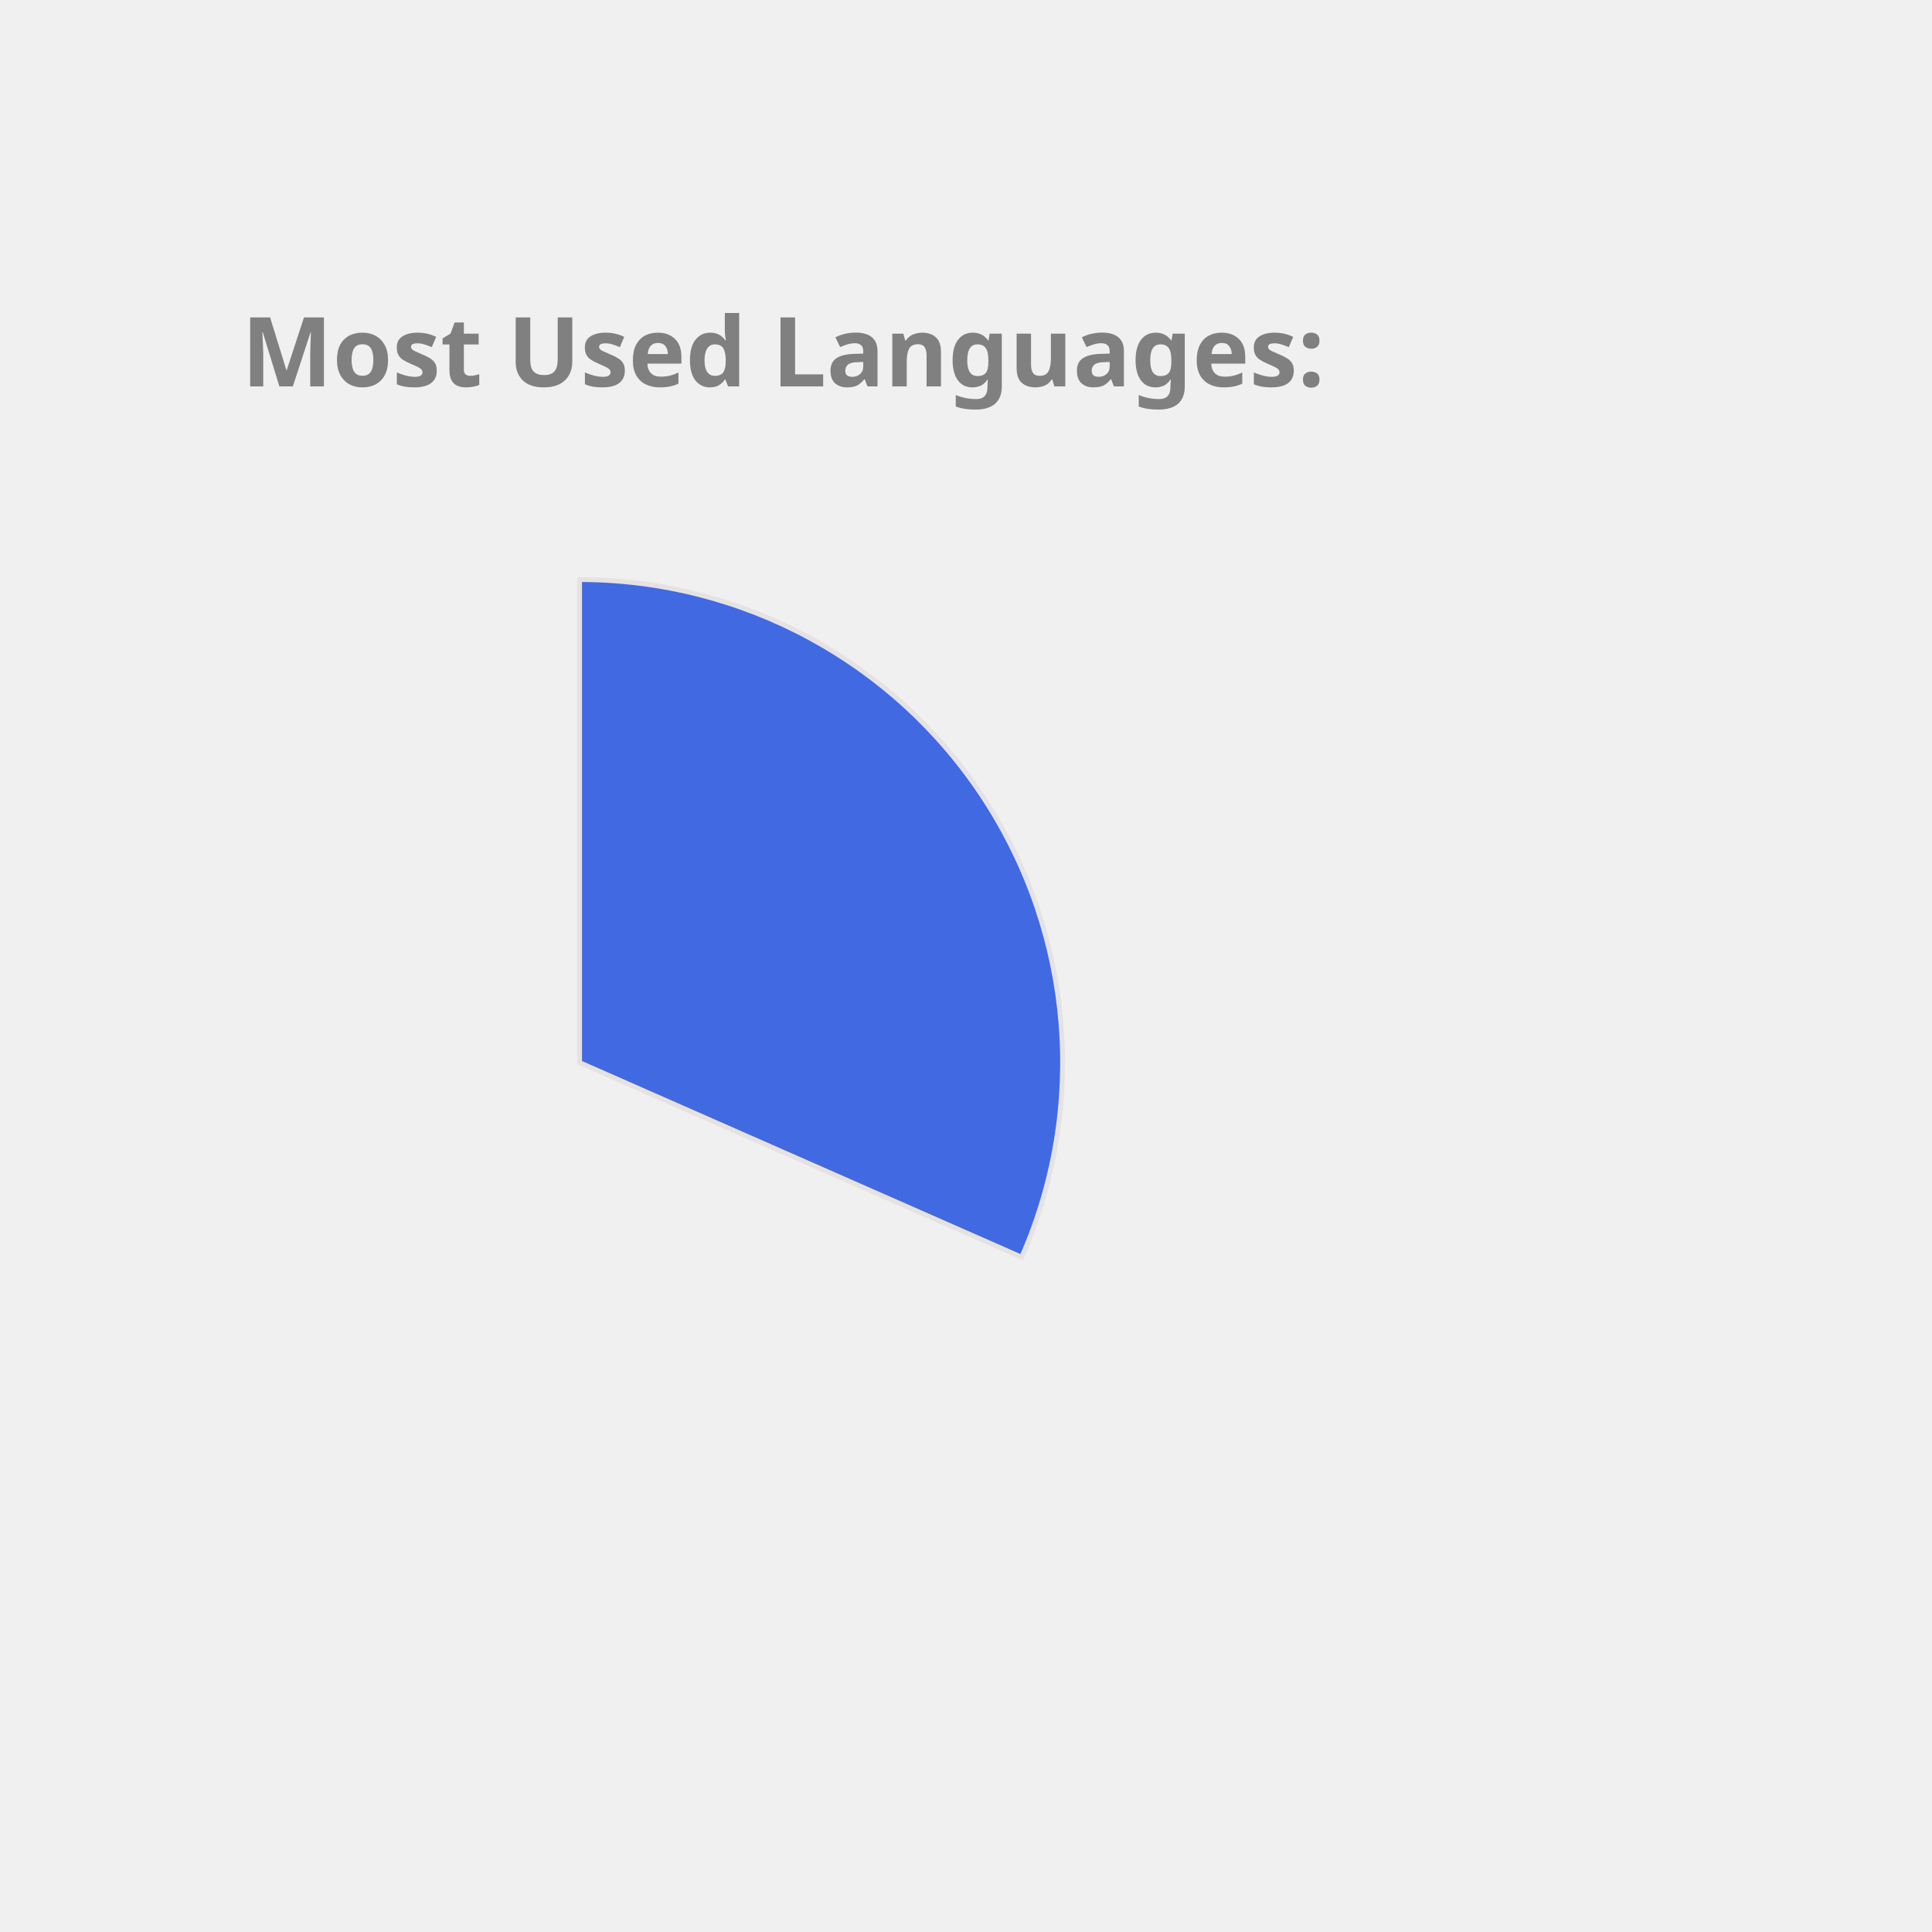
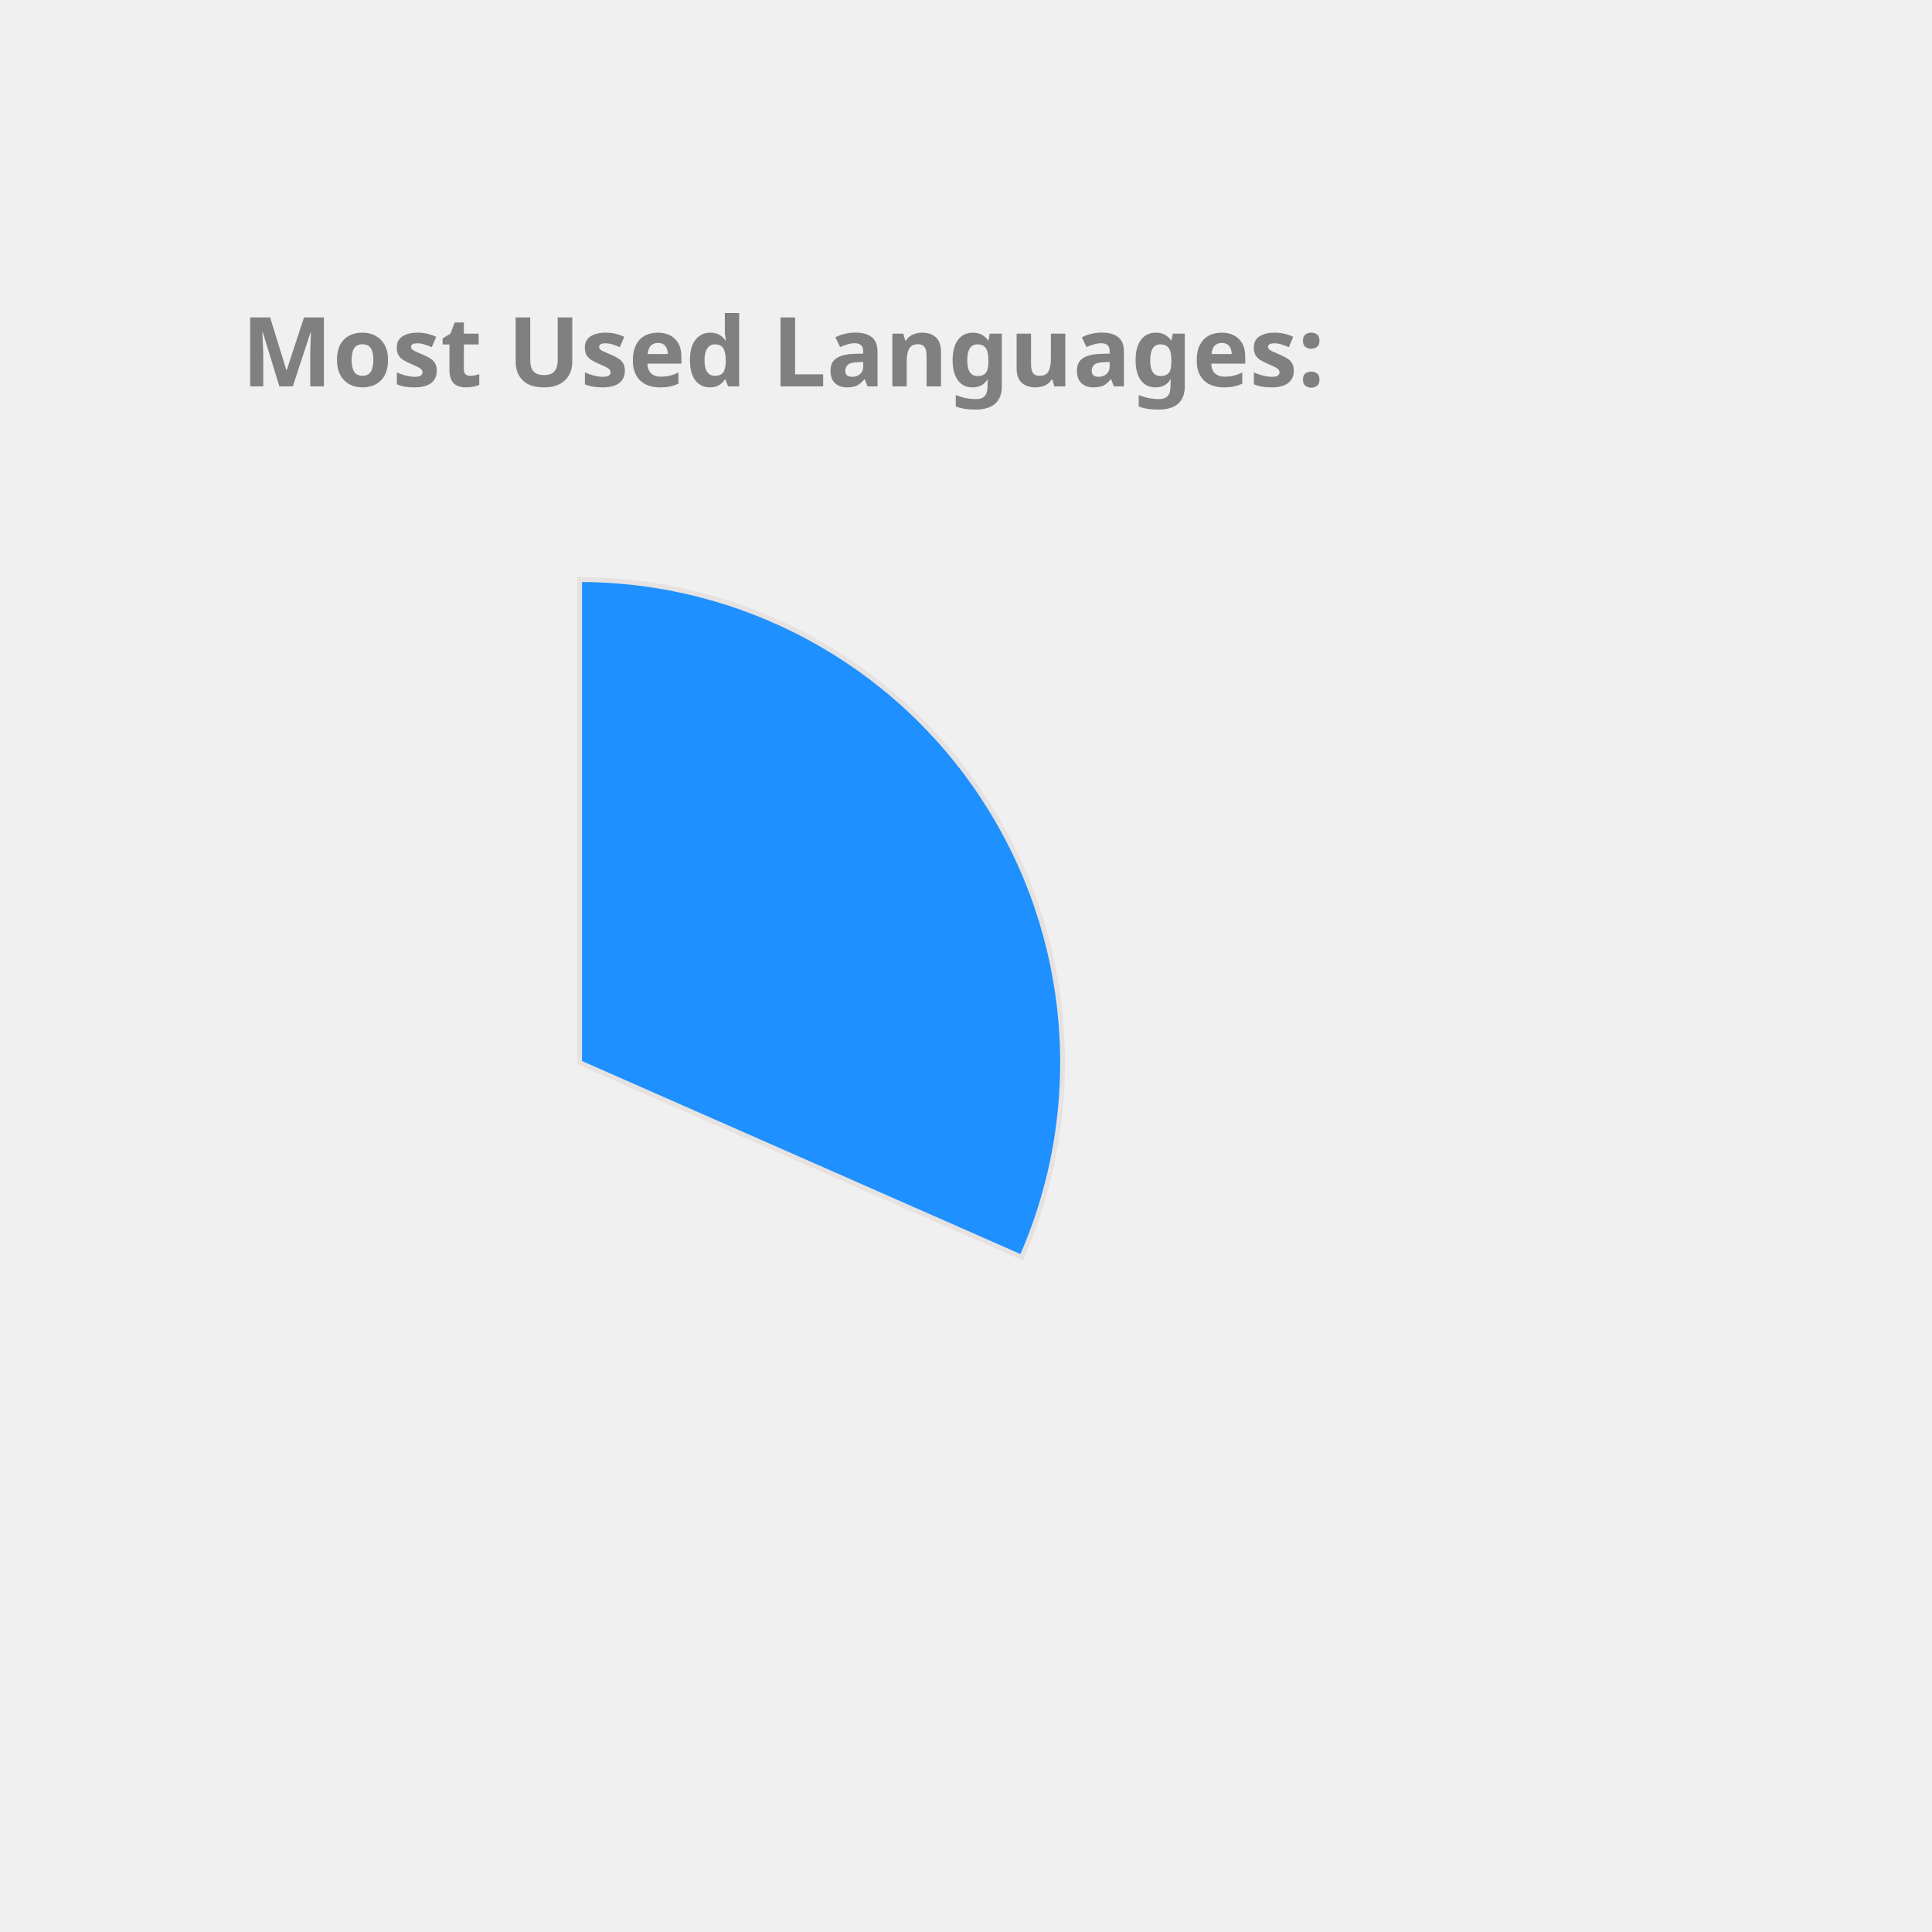
<svg xmlns="http://www.w3.org/2000/svg" height="350px" width="350px" viewBox="0 0 400 400">
  <style> 
        .label {
                font: bold 20px sans-serif;
                color: #404040;
                -webkit-text-stroke: 1px white;
        }

        path {
                stroke: #E6E2E1;
                stroke-width: 1px;
                transform: translate(60px, 100px);
        }

        .path_1 {
                animation: fadeIn 5s linear forwards;
        }

        .path_2 {
                transform: scale(0);
                animation: fadeIn 5s linear forwards 5s;
        }


        
        .path_3 {
                transform: scale(0);
                animation: fadeIn 5s linear forwards 10s;
        }


        .path_4 {
                transform: scale(0);
                animation: fadeIn 5s linear forwards 15s;
        }

        .path_5 {
                transform: scale(0);
                animation: fadeIn 5s linear forwards 20s;
        }

        .path_6 {
                transform: scale(0);
                animation: fadeIn 5s linear forwards 25s;
        }

        .path_7 {
                transform: scale(0);
                animation: fadeIn 5s linear forwards 30s;
        }

        .path_8 {
                transform: scale(0);
                animation: fadeIn 5s linear forwards 35s;
        }

        .path_9 {
                transform: scale(0);
                animation: fadeIn 5s linear forwards 40s;
        }

        .path_10 {
                transform: scale(0);
                animation: fadeIn 5s linear forwards 45s;
        }

        @keyframes fadeIn {
                0% {                        
                        transform: translate(250px, 300px) rotate(0deg) scale(0);
                        
                }
                50% {
                        transform: translate(150px, 220px) rotate(180deg) scale(0.5);
                        
                }
                
                100% {
                        transform: translate(60px, 120px) rotate(360deg) scale(1);
                        
                }
        }
        .txt_1 {
                opacity: 0;
                animation: txtShow 5s linear forwards 0s;
        }

        .txt_2 {
                opacity: 0;
                animation: txtShow 5s linear forwards 5s;
        }

        .txt_3 {
                opacity: 0;
                animation: txtShow 5s linear forwards 10s;
        }

        .txt_4 {
                opacity: 0;
                animation: txtShow 5s linear forwards 15s;
        }

        .txt_5 {
                opacity: 0;
                animation: txtShow 5s linear forwards 20s;
        }

        .txt_6 {
                opacity: 0;
                animation: txtShow 5s linear forwards 25s;
        }

        .txt_7 {
                opacity: 0;
                animation: txtShow 5s linear forwards 30s;
        }

        .txt_8 {
                opacity: 0;
                animation: txtShow 5s linear forwards 35s;
        }

        .txt_9 {
                opacity: 0;
                animation: txtShow 5s linear forwards 40s;
        }

        .txt_10 {
                opacity: 0;
                animation: txtShow 5s linear forwards 45s;
        }

        @keyframes txtShow {
                0% {                        
                        opacity: 0;
                        transform: translate(0px, 0px) scale(0);
                }
                100% {
                        opacity: 1;
                        transform: translate(0px, 0px) scale(1);
                        
                }
        }
</style>
-   <path class="path_1" d="M 60,120 L 60,20 A 100,100 0 0 1 151.524,160.291 Z" fill="RoyalBlue" stroke="#fff" stroke-width="2" />
-   <text class="txt_1" x="260" y="150" fill="RoyalBlue" stroke="RoyalBlue" stroke-width="1">C++</text>
-   <path class="path_2" d="M 60,120 L 151.524,160.291 A 100,100 0 0 1 12.93,208.229 Z" fill="SteelBlue" stroke="#fff" stroke-width="2" />
-   <text class="txt_2" x="260" y="170" fill="SteelBlue" stroke="SteelBlue" stroke-width="1">JavaScript</text>
-   <path class="path_3" d="M 60,120 L 12.93,208.229 A 100,100 0 0 1 -39.288,131.91 Z" fill="Orange" stroke="#fff" stroke-width="2" />
-   <text class="txt_3" x="260" y="190" fill="Orange" stroke="Orange" stroke-width="1">Jupyter Notebook</text>
-   <path class="path_4" d="M 60,120 L -39.288,131.91 A 100,100 0 0 1 -7.533,46.249 Z" fill="DarkKhaki" stroke="#fff" stroke-width="2" />
-   <text class="txt_4" x="260" y="210" fill="DarkKhaki" stroke="DarkKhaki" stroke-width="1">Java</text>
-   <path class="path_5" d="M 60,120 L -7.533,46.249 A 100,100 0 0 1 37.573,22.547 Z" fill="Orchid" stroke="#fff" stroke-width="2" />
-   <text class="txt_5" x="260" y="230" fill="Orchid" stroke="Orchid" stroke-width="1">HTML</text>
-   <path class="path_6" d="M 60,120 L 37.573,22.547 A 100,100 0 0 1 55.603,20.097 Z" fill="RosyBrown" stroke="#fff" stroke-width="2" />
-   <text class="txt_6" x="260" y="250" fill="RosyBrown" stroke="RosyBrown" stroke-width="1">TypeScript</text>
-   <path class="path_7" d="M 60,120 L 55.603,20.097 A 100,100 0 0 1 60,20 Z" fill="MediumSlateBlue" stroke="#fff" stroke-width="2" />
-   <text class="txt_7" x="260" y="270" fill="MediumSlateBlue" stroke="MediumSlateBlue" stroke-width="1">CSS</text>
+   <path class="path_1" d="M 60,120 L 60,20 A 100,100 0 0 1 151.524,160.291 Z" fill="DodgerBlue" stroke="#fff" stroke-width="2" />
+   <text class="txt_1" x="260" y="150" fill="DodgerBlue" stroke="DodgerBlue" stroke-width="1">C++</text>
+   <path class="path_2" d="M 60,120 L 151.524,160.291 A 100,100 0 0 1 12.93,208.229 Z" fill="MediumAquaMarine" stroke="#fff" stroke-width="2" />
+   <text class="txt_2" x="260" y="170" fill="MediumAquaMarine" stroke="MediumAquaMarine" stroke-width="1">JavaScript</text>
+   <path class="path_3" d="M 60,120 L 12.93,208.229 A 100,100 0 0 1 -39.288,131.91 Z" fill="Gold" stroke="#fff" stroke-width="2" />
+   <text class="txt_3" x="260" y="190" fill="Gold" stroke="Gold" stroke-width="1">Jupyter Notebook</text>
+   <path class="path_4" d="M 60,120 L -39.288,131.91 A 100,100 0 0 1 -7.533,46.249 Z" fill="RosyBrown" stroke="#fff" stroke-width="2" />
+   <text class="txt_4" x="260" y="210" fill="RosyBrown" stroke="RosyBrown" stroke-width="1">Java</text>
+   <path class="path_5" d="M 60,120 L -7.533,46.249 A 100,100 0 0 1 37.573,22.547 Z" fill="CornflowerBlue" stroke="#fff" stroke-width="2" />
+   <text class="txt_5" x="260" y="230" fill="CornflowerBlue" stroke="CornflowerBlue" stroke-width="1">HTML</text>
+   <path class="path_6" d="M 60,120 L 37.573,22.547 A 100,100 0 0 1 55.603,20.097 Z" fill="LightSeaGreen" stroke="#fff" stroke-width="2" />
+   <text class="txt_6" x="260" y="250" fill="LightSeaGreen" stroke="LightSeaGreen" stroke-width="1">TypeScript</text>
+   <path class="path_7" d="M 60,120 L 55.603,20.097 A 100,100 0 0 1 60,20 Z" fill="Chocolate" stroke="#fff" stroke-width="2" />
+   <text class="txt_7" x="260" y="270" fill="Chocolate" stroke="Chocolate" stroke-width="1">CSS</text>
  <g class="label">
    <text x="50" y="80" fill="grey">Most Used Languages:</text>
  </g>
</svg>
